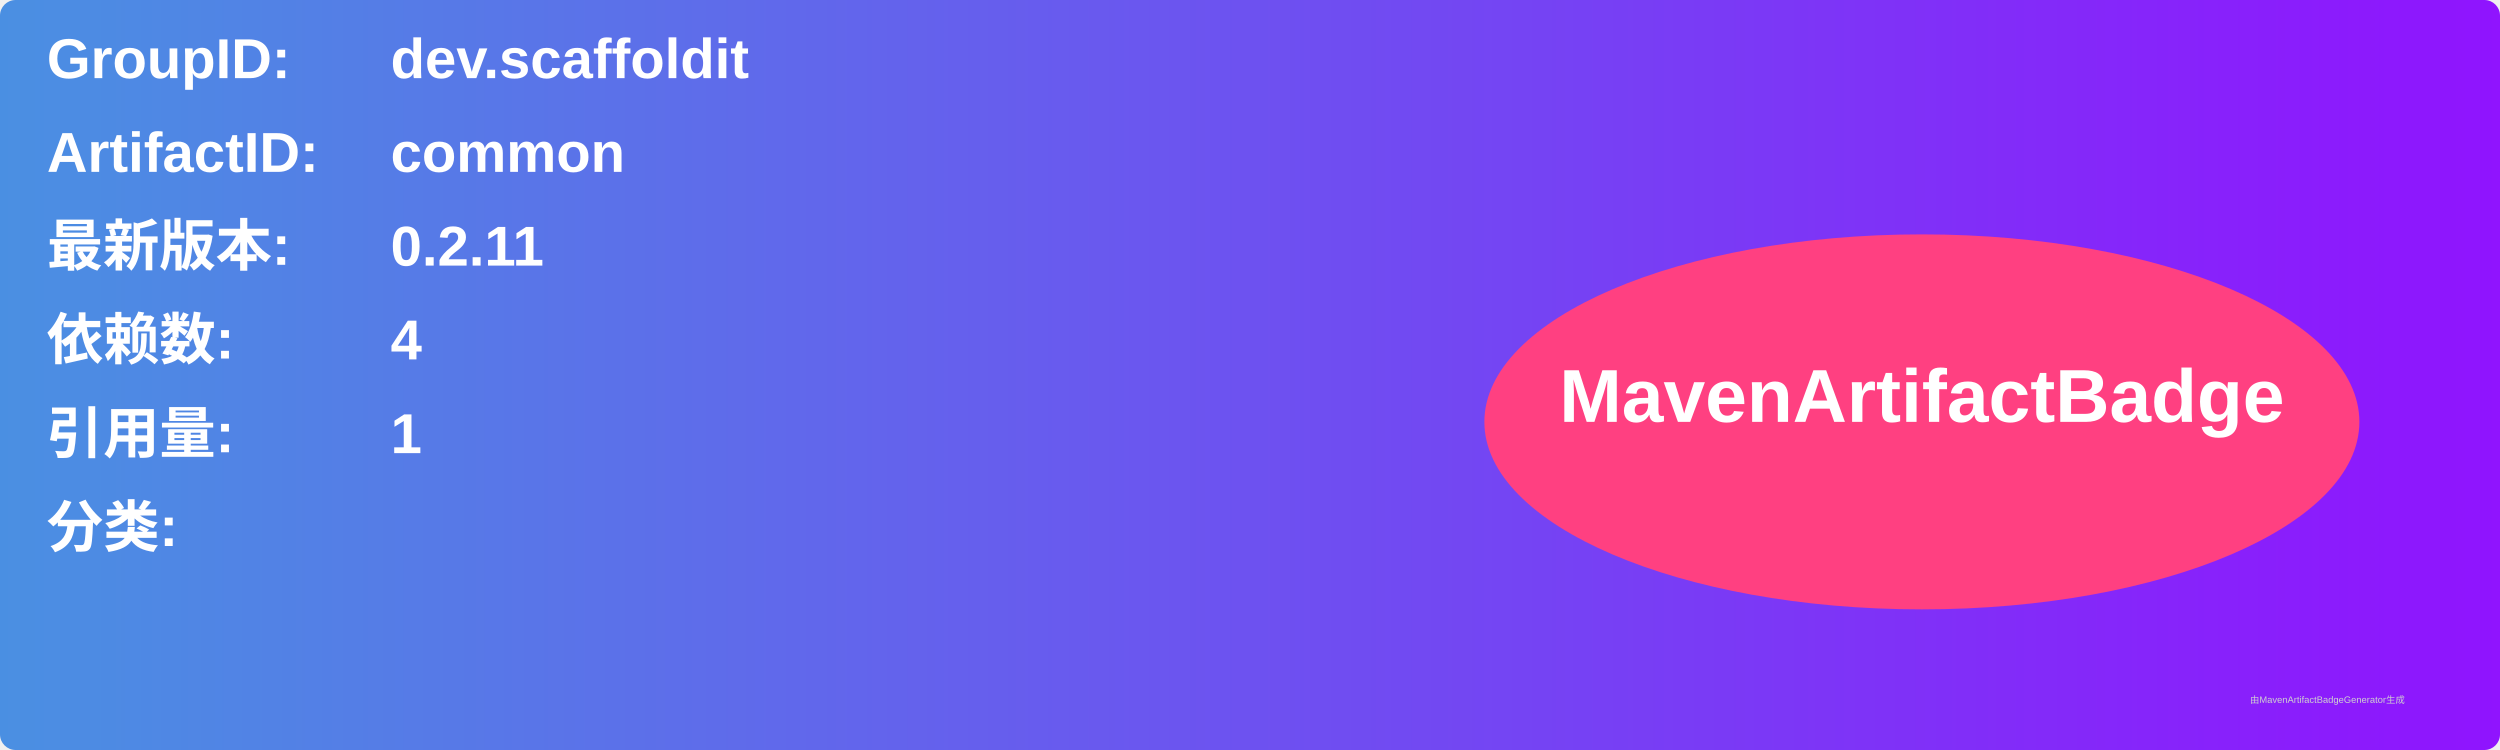
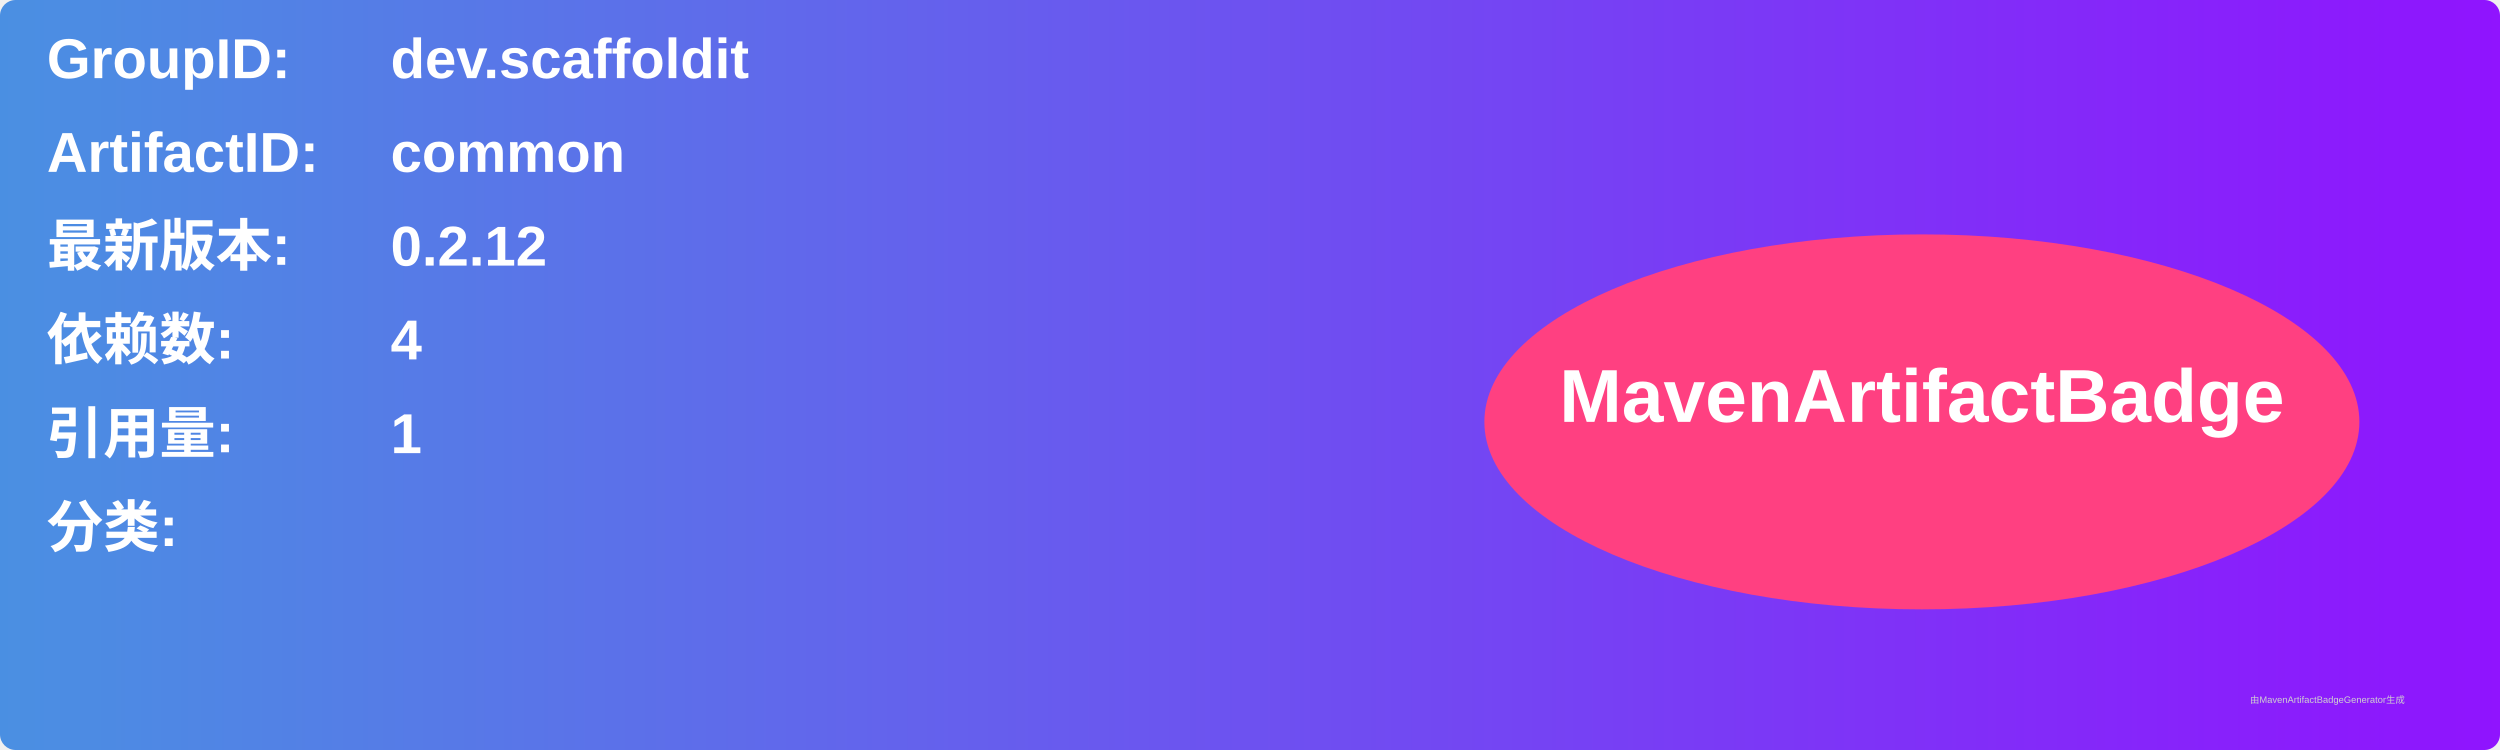
<svg xmlns="http://www.w3.org/2000/svg" width="800" height="240" viewBox="0 0 800 240">
  <linearGradient id="grad" x1="0%" y1="0%" x2="100%" y2="0%">
    <stop offset="0%" stop-color="#4a90e2" />
    <stop offset="100%" stop-color="#9013fe" />
  </linearGradient>
  <rect width="100%" height="100%" rx="5" ry="5" fill="url(#grad)" />
  <g transform="translate(15, 15)">
    <text x="0" y="10" font-family="Arial" font-size="18" fill="white" font-weight="bold" width="260">GroupID:</text>
    <text x="110" y="10" font-family="Arial" font-size="18" fill="white" font-weight="bold" width="460">dev.scaffoldit</text>
    <text x="0" y="40" font-family="Arial" font-size="18" fill="white" font-weight="bold" width="260">ArtifactID:</text>
    <text x="110" y="40" font-family="Arial" font-size="18" fill="white" font-weight="bold" width="460">common</text>
    <text x="0" y="70" font-family="Arial" font-size="18" fill="white" font-weight="bold">最新版本:</text>
    <text x="110" y="70" font-family="Arial" font-size="18" fill="white" font-weight="bold">
-       <tspan font-weight="bold">0.2.11</tspan>
+       <tspan font-weight="bold">0.2.12</tspan>
    </text>
    <text x="0" y="100" font-family="Arial" font-size="18" fill="white" font-weight="bold">依赖数: </text>
    <text x="110" y="100" font-family="Arial" font-size="18" fill="white">
      <tspan font-weight="bold">4</tspan>
    </text>
    <text x="0" y="130" font-family="Arial" font-size="18" fill="white" font-weight="bold">引用量: </text>
    <text x="110" y="130" font-family="Arial" font-size="18" fill="white">
      <tspan font-weight="bold">1</tspan>
    </text>
    <text x="0" y="160" font-family="Arial" font-size="18" fill="white" font-weight="bold">分类:</text>
    <text x="10" y="190" font-family="Arial" font-size="10" fill="white">
      <tspan font-weight="bold" />
    </text>
    <ellipse cx="600" cy="120" rx="140" ry="60" fill="#ff4081" />
    <text x="600" y="120" text-anchor="middle" font-family="Arial" font-size="24" fill="white" font-weight="bold">MavenArtifactBadge</text>
  </g>
  <text x="720" y="225" font-family="Arial" font-size="3" fill="#d0d0d0">由MavenArtifactBadgeGenerator生成</text>
</svg>
